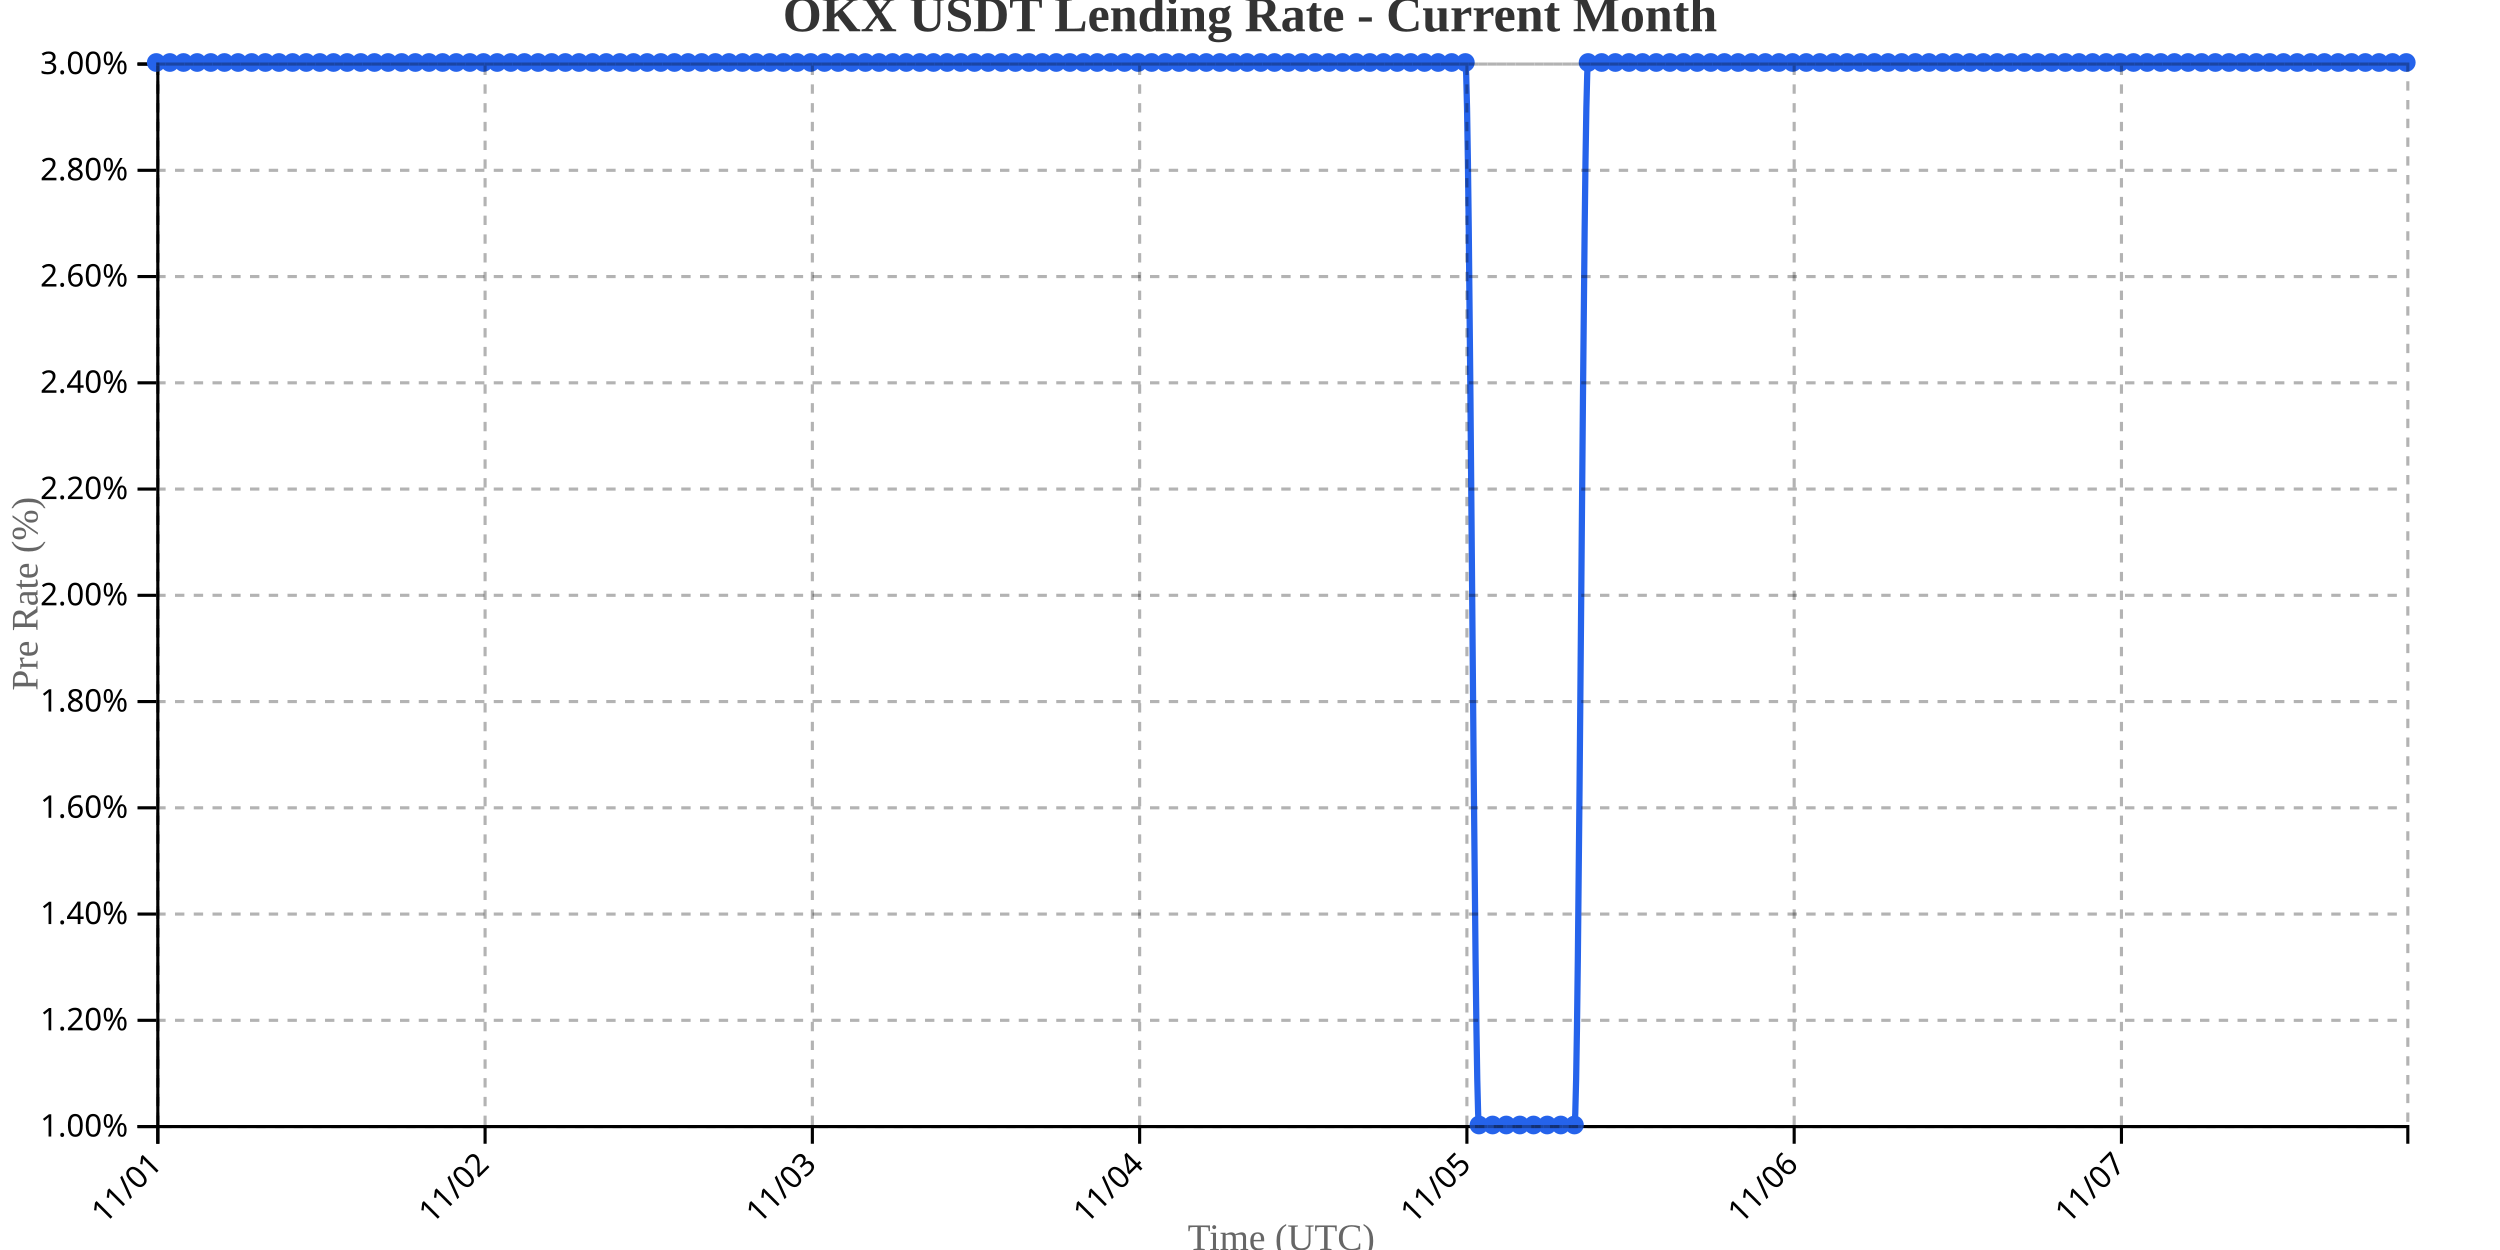
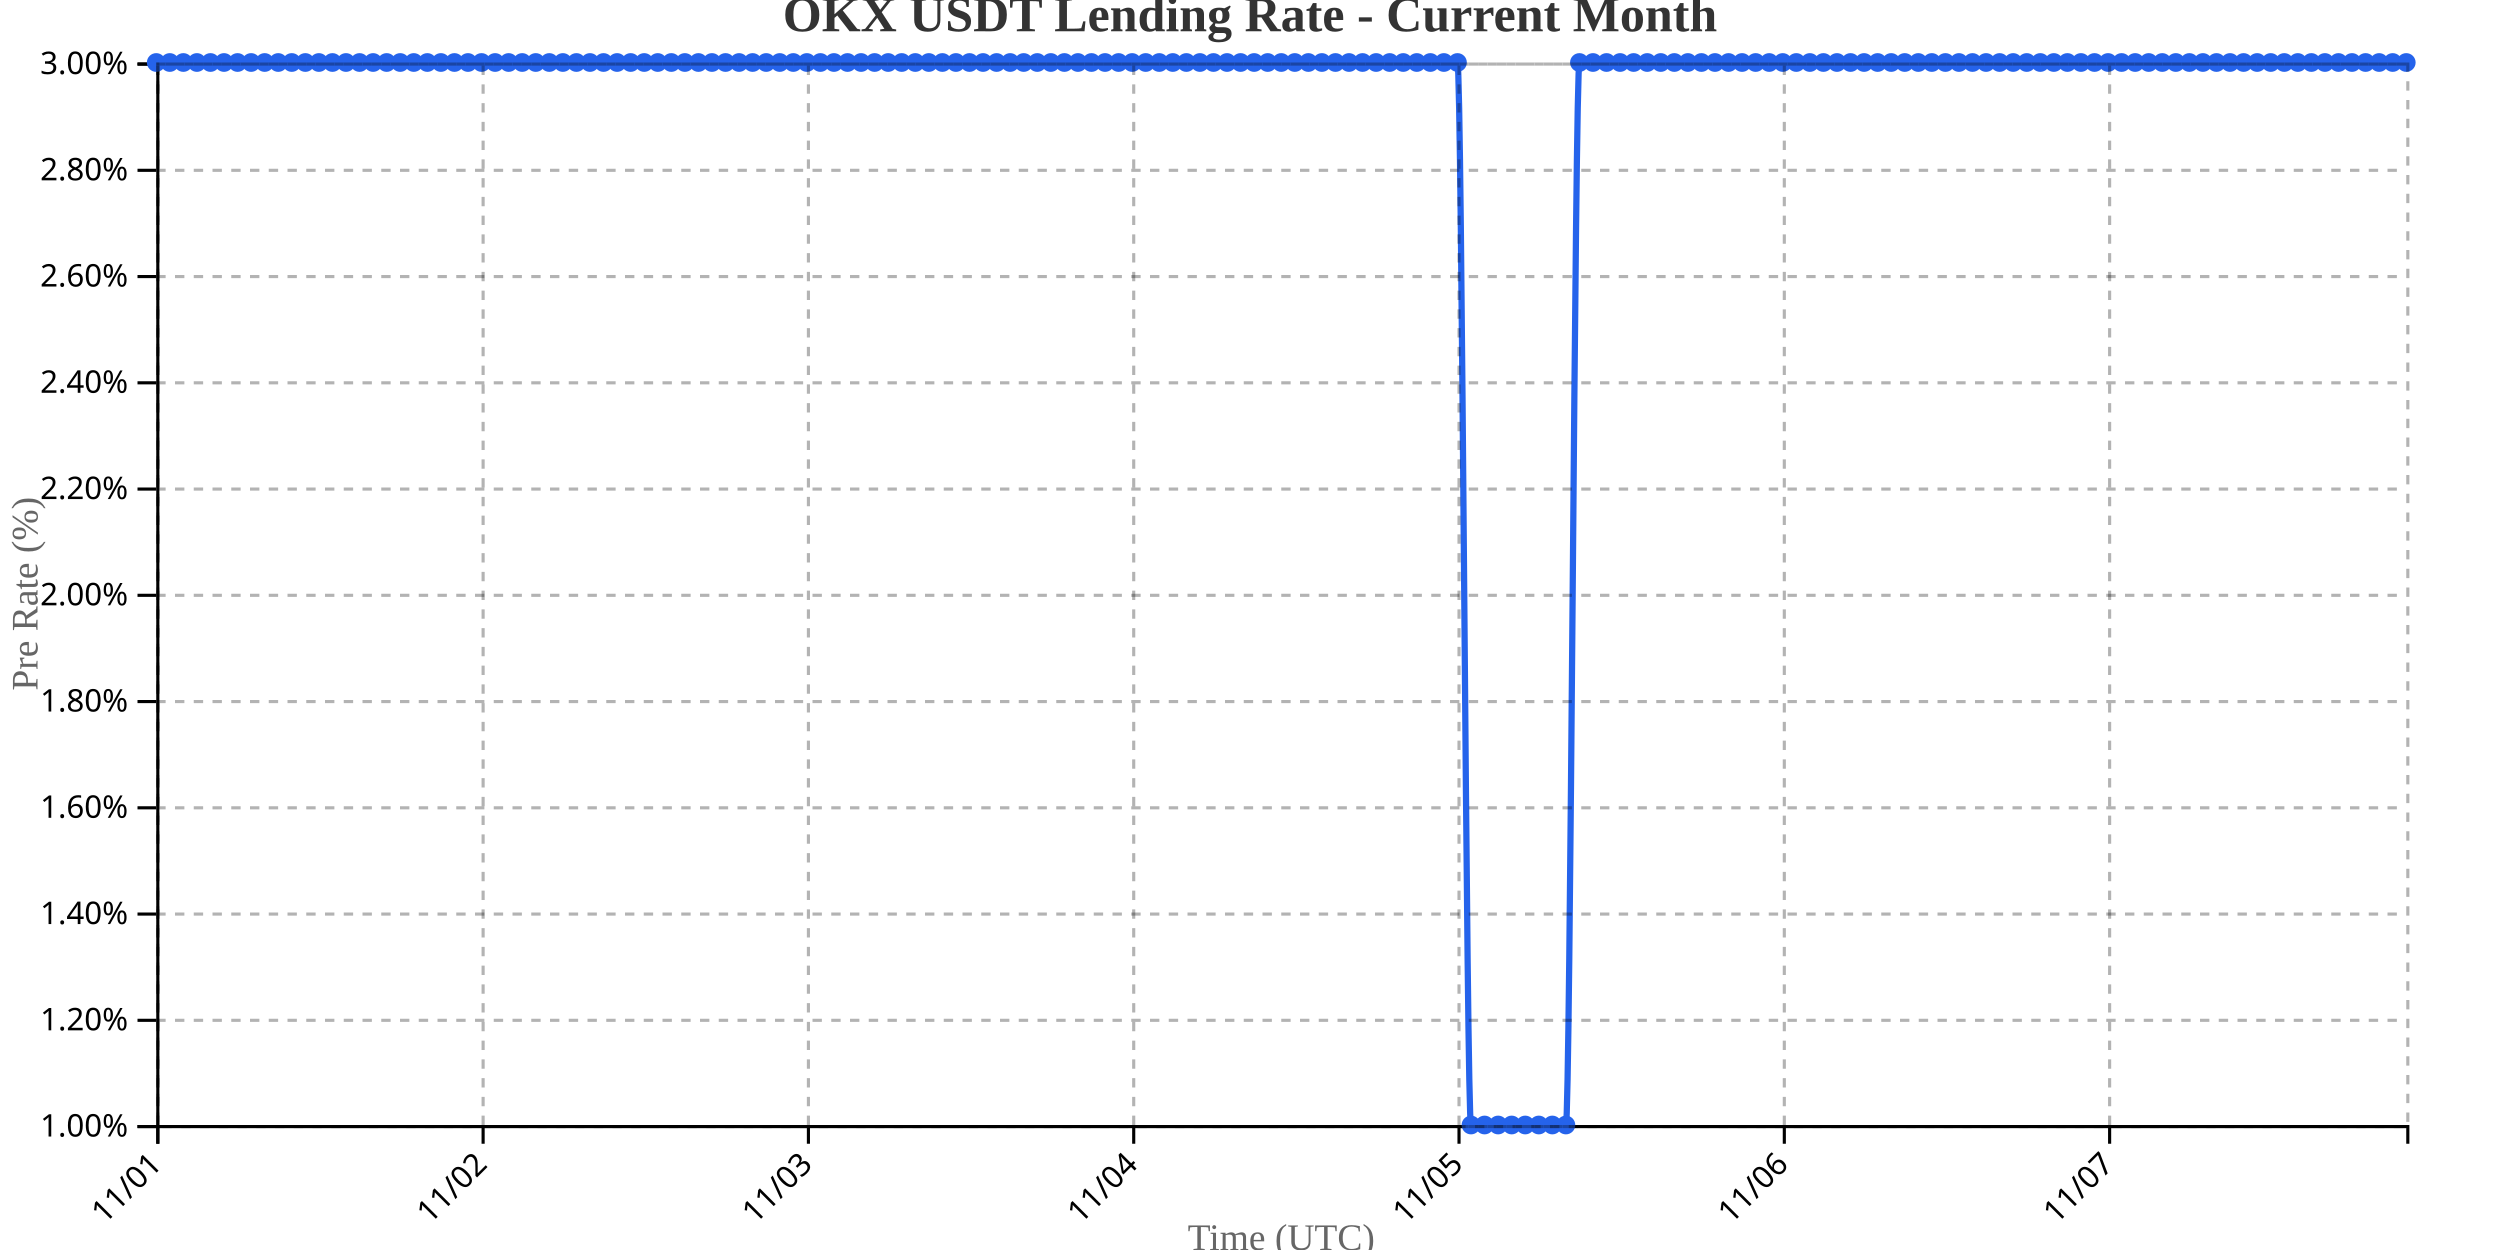
<svg xmlns="http://www.w3.org/2000/svg" width="800" height="400">
  <g transform="translate(50,20)">
    <g transform="translate(0,340)" fill="none" font-size="10" font-family="sans-serif" text-anchor="middle">
      <path class="domain" stroke="currentColor" d="M0.5,6V0.5H720.5V6" />
      <g class="tick" opacity="1" transform="translate(0.5,0)">
        <line stroke="currentColor" y2="6" />
        <text fill="currentColor" y="9" dy=".15em" style="text-anchor: end;" dx="-.8em" transform="rotate(-45)">11/01</text>
      </g>
-       <g class="tick" opacity="1" transform="translate(105.2273,0)">
+       <g class="tick" opacity="1" transform="translate(104.5964,0)">
        <line stroke="currentColor" y2="6" />
        <text fill="currentColor" y="9" dy=".15em" style="text-anchor: end;" dx="-.8em" transform="rotate(-45)">11/02</text>
      </g>
-       <g class="tick" opacity="1" transform="translate(209.9545,0)">
+       <g class="tick" opacity="1" transform="translate(208.6928,0)">
        <line stroke="currentColor" y2="6" />
        <text fill="currentColor" y="9" dy=".15em" style="text-anchor: end;" dx="-.8em" transform="rotate(-45)">11/03</text>
      </g>
-       <g class="tick" opacity="1" transform="translate(314.6818,0)">
+       <g class="tick" opacity="1" transform="translate(312.7892,0)">
        <line stroke="currentColor" y2="6" />
        <text fill="currentColor" y="9" dy=".15em" style="text-anchor: end;" dx="-.8em" transform="rotate(-45)">11/04</text>
      </g>
-       <g class="tick" opacity="1" transform="translate(419.4091,0)">
+       <g class="tick" opacity="1" transform="translate(416.8855,0)">
        <line stroke="currentColor" y2="6" />
        <text fill="currentColor" y="9" dy=".15em" style="text-anchor: end;" dx="-.8em" transform="rotate(-45)">11/05</text>
      </g>
-       <g class="tick" opacity="1" transform="translate(524.1364,0)">
+       <g class="tick" opacity="1" transform="translate(520.9819,0)">
        <line stroke="currentColor" y2="6" />
        <text fill="currentColor" y="9" dy=".15em" style="text-anchor: end;" dx="-.8em" transform="rotate(-45)">11/06</text>
      </g>
-       <g class="tick" opacity="1" transform="translate(628.8636,0)">
+       <g class="tick" opacity="1" transform="translate(625.0783,0)">
        <line stroke="currentColor" y2="6" />
        <text fill="currentColor" y="9" dy=".15em" style="text-anchor: end;" dx="-.8em" transform="rotate(-45)">11/07</text>
      </g>
    </g>
    <g fill="none" font-size="10" font-family="sans-serif" text-anchor="end">
      <path class="domain" stroke="currentColor" d="M-6,340.5H0.5V0.5H-6" />
      <g class="tick" opacity="1" transform="translate(0,340.5)">
        <line stroke="currentColor" x2="-6" />
        <text fill="currentColor" x="-9" dy="0.32em">1.00%</text>
      </g>
      <g class="tick" opacity="1" transform="translate(0,306.5)">
        <line stroke="currentColor" x2="-6" />
        <text fill="currentColor" x="-9" dy="0.32em">1.20%</text>
      </g>
      <g class="tick" opacity="1" transform="translate(0,272.5)">
        <line stroke="currentColor" x2="-6" />
        <text fill="currentColor" x="-9" dy="0.32em">1.40%</text>
      </g>
      <g class="tick" opacity="1" transform="translate(0,238.5)">
        <line stroke="currentColor" x2="-6" />
        <text fill="currentColor" x="-9" dy="0.32em">1.60%</text>
      </g>
      <g class="tick" opacity="1" transform="translate(0,204.5)">
        <line stroke="currentColor" x2="-6" />
        <text fill="currentColor" x="-9" dy="0.32em">1.80%</text>
      </g>
      <g class="tick" opacity="1" transform="translate(0,170.5)">
        <line stroke="currentColor" x2="-6" />
        <text fill="currentColor" x="-9" dy="0.32em">2.00%</text>
      </g>
      <g class="tick" opacity="1" transform="translate(0,136.5)">
        <line stroke="currentColor" x2="-6" />
        <text fill="currentColor" x="-9" dy="0.32em">2.20%</text>
      </g>
      <g class="tick" opacity="1" transform="translate(0,102.5)">
        <line stroke="currentColor" x2="-6" />
        <text fill="currentColor" x="-9" dy="0.32em">2.40%</text>
      </g>
      <g class="tick" opacity="1" transform="translate(0,68.5)">
        <line stroke="currentColor" x2="-6" />
        <text fill="currentColor" x="-9" dy="0.32em">2.60%</text>
      </g>
      <g class="tick" opacity="1" transform="translate(0,34.5)">
        <line stroke="currentColor" x2="-6" />
        <text fill="currentColor" x="-9" dy="0.32em">2.80%</text>
      </g>
      <g class="tick" opacity="1" transform="translate(0,0.5)">
        <line stroke="currentColor" x2="-6" />
        <text fill="currentColor" x="-9" dy="0.32em">3.00%</text>
      </g>
    </g>
    <text transform="rotate(-90)" y="-50" x="-170" dy="1em" style="text-anchor: middle; font-size: 12px; fill: #666;">Pre Rate (%)</text>
    <text transform="translate(360, 380)" style="text-anchor: middle; font-size: 12px; fill: #666;">Time (UTC)</text>
-     <path fill="none" stroke="#2563eb" stroke-width="2" d="M0,0C1.455,0,2.909,0,4.364,0C5.818,0,7.273,0,8.727,0C10.182,0,11.636,0,13.091,0C14.545,0,16,0,17.455,0C18.909,0,20.364,0,21.818,0C23.273,0,24.727,0,26.182,0C27.636,0,29.091,0,30.545,0C32,0,33.455,0,34.909,0C36.364,0,37.818,0,39.273,0C40.727,0,42.182,0,43.636,0C45.091,0,46.545,0,48,0C49.455,0,50.909,0,52.364,0C53.818,0,55.273,0,56.727,0C58.182,0,59.636,0,61.091,0C62.545,0,64,0,65.455,0C66.909,0,68.364,0,69.818,0C71.273,0,72.727,0,74.182,0C75.636,0,77.091,0,78.545,0C80,0,81.455,0,82.909,0C84.364,0,85.818,0,87.273,0C88.727,0,90.182,0,91.636,0C93.091,0,94.545,0,96,0C97.455,0,98.909,0,100.364,0C101.818,0,103.273,0,104.727,0C106.182,0,107.636,0,109.091,0C110.545,0,112,0,113.455,0C114.909,0,116.364,0,117.818,0C119.273,0,120.727,0,122.182,0C123.636,0,125.091,0,126.545,0C128,0,129.455,0,130.909,0C132.364,0,133.818,0,135.273,0C136.727,0,138.182,0,139.636,0C141.091,0,142.545,0,144,0C145.455,0,146.909,0,148.364,0C149.818,0,151.273,0,152.727,0C154.182,0,155.636,0,157.091,0C158.545,0,160,0,161.455,0C162.909,0,164.364,0,165.818,0C167.273,0,168.727,0,170.182,0C171.636,0,173.091,0,174.545,0C176,0,177.455,0,178.909,0C180.364,0,181.818,0,183.273,0C184.727,0,186.182,0,187.636,0C189.091,0,190.545,0,192,0C193.455,0,194.909,0,196.364,0C197.818,0,199.273,0,200.727,0C202.182,0,203.636,0,205.091,0C206.545,0,208,0,209.455,0C210.909,0,212.364,0,213.818,0C215.273,0,216.727,0,218.182,0C219.636,0,221.091,0,222.545,0C224,0,225.455,0,226.909,0C228.364,0,229.818,0,231.273,0C232.727,0,234.182,0,235.636,0C237.091,0,238.545,0,240,0C241.455,0,242.909,0,244.364,0C245.818,0,247.273,0,248.727,0C250.182,0,251.636,0,253.091,0C254.545,0,256,0,257.455,0C258.909,0,260.364,0,261.818,0C263.273,0,264.727,0,266.182,0C267.636,0,269.091,0,270.545,0C272,0,273.455,0,274.909,0C276.364,0,277.818,0,279.273,0C280.727,0,282.182,0,283.636,0C285.091,0,286.545,0,288,0C289.455,0,290.909,0,292.364,0C293.818,0,295.273,0,296.727,0C298.182,0,299.636,0,301.091,0C302.545,0,304,0,305.455,0C306.909,0,308.364,0,309.818,0C311.273,0,312.727,0,314.182,0C315.636,0,317.091,0,318.545,0C320,0,321.455,0,322.909,0C324.364,0,325.818,0,327.273,0C328.727,0,330.182,0,331.636,0C333.091,0,334.545,0,336,0C337.455,0,338.909,0,340.364,0C341.818,0,343.273,0,344.727,0C346.182,0,347.636,0,349.091,0C350.545,0,352,0,353.455,0C354.909,0,356.364,0,357.818,0C359.273,0,360.727,0,362.182,0C363.636,0,365.091,0,366.545,0C368,0,369.455,0,370.909,0C372.364,0,373.818,0,375.273,0C376.727,0,378.182,0,379.636,0C381.091,0,382.545,0,384,0C385.455,0,386.909,0,388.364,0C389.818,0,391.273,0,392.727,0C394.182,0,395.636,0,397.091,0C398.545,0,400,0,401.455,0C402.909,0,404.364,0,405.818,0C407.273,0,408.727,0,410.182,0C411.636,0,413.091,0,414.545,0C416,0,417.455,0,418.909,0C420.364,0,421.818,340,423.273,340C424.727,340,426.182,340,427.636,340C429.091,340,430.545,340,432,340C433.455,340,434.909,340,436.364,340C437.818,340,439.273,340,440.727,340C442.182,340,443.636,340,445.091,340C446.545,340,448,340,449.455,340C450.909,340,452.364,340,453.818,340C455.273,340,456.727,0,458.182,0C459.636,0,461.091,0,462.545,0C464,0,465.455,0,466.909,0C468.364,0,469.818,0,471.273,0C472.727,0,474.182,0,475.636,0C477.091,0,478.545,0,480,0C481.455,0,482.909,0,484.364,0C485.818,0,487.273,0,488.727,0C490.182,0,491.636,0,493.091,0C494.545,0,496,0,497.455,0C498.909,0,500.364,0,501.818,0C503.273,0,504.727,0,506.182,0C507.636,0,509.091,0,510.545,0C512,0,513.455,0,514.909,0C516.364,0,517.818,0,519.273,0C520.727,0,522.182,0,523.636,0C525.091,0,526.545,0,528,0C529.455,0,530.909,0,532.364,0C533.818,0,535.273,0,536.727,0C538.182,0,539.636,0,541.091,0C542.545,0,544,0,545.455,0C546.909,0,548.364,0,549.818,0C551.273,0,552.727,0,554.182,0C555.636,0,557.091,0,558.545,0C560,0,561.455,0,562.909,0C564.364,0,565.818,0,567.273,0C568.727,0,570.182,0,571.636,0C573.091,0,574.545,0,576,0C577.455,0,578.909,0,580.364,0C581.818,0,583.273,0,584.727,0C586.182,0,587.636,0,589.091,0C590.545,0,592,0,593.455,0C594.909,0,596.364,0,597.818,0C599.273,0,600.727,0,602.182,0C603.636,0,605.091,0,606.545,0C608,0,609.455,0,610.909,0C612.364,0,613.818,0,615.273,0C616.727,0,618.182,0,619.636,0C621.091,0,622.545,0,624,0C625.455,0,626.909,0,628.364,0C629.818,0,631.273,0,632.727,0C634.182,0,635.636,0,637.091,0C638.545,0,640,0,641.455,0C642.909,0,644.364,0,645.818,0C647.273,0,648.727,0,650.182,0C651.636,0,653.091,0,654.545,0C656,0,657.455,0,658.909,0C660.364,0,661.818,0,663.273,0C664.727,0,666.182,0,667.636,0C669.091,0,670.545,0,672,0C673.455,0,674.909,0,676.364,0C677.818,0,679.273,0,680.727,0C682.182,0,683.636,0,685.091,0C686.545,0,688,0,689.455,0C690.909,0,692.364,0,693.818,0C695.273,0,696.727,0,698.182,0C699.636,0,701.091,0,702.545,0C704,0,705.455,0,706.909,0C708.364,0,709.818,0,711.273,0C712.727,0,714.182,0,715.636,0C717.091,0,718.545,0,720,0" />
+     <path fill="none" stroke="#2563eb" stroke-width="2" d="M0,0C1.446,0,2.892,0,4.337,0C5.783,0,7.229,0,8.675,0C10.12,0,11.566,0,13.012,0C14.458,0,15.904,0,17.349,0C18.795,0,20.241,0,21.687,0C23.133,0,24.578,0,26.024,0C27.47,0,28.916,0,30.361,0C31.807,0,33.253,0,34.699,0C36.145,0,37.59,0,39.036,0C40.482,0,41.928,0,43.373,0C44.819,0,46.265,0,47.711,0C49.157,0,50.602,0,52.048,0C53.494,0,54.94,0,56.386,0C57.831,0,59.277,0,60.723,0C62.169,0,63.614,0,65.06,0C66.506,0,67.952,0,69.398,0C70.843,0,72.289,0,73.735,0C75.181,0,76.627,0,78.072,0C79.518,0,80.964,0,82.41,0C83.855,0,85.301,0,86.747,0C88.193,0,89.639,0,91.084,0C92.53,0,93.976,0,95.422,0C96.867,0,98.313,0,99.759,0C101.205,0,102.651,0,104.096,0C105.542,0,106.988,0,108.434,0C109.88,0,111.325,0,112.771,0C114.217,0,115.663,0,117.108,0C118.554,0,120,0,121.446,0C122.892,0,124.337,0,125.783,0C127.229,0,128.675,0,130.12,0C131.566,0,133.012,0,134.458,0C135.904,0,137.349,0,138.795,0C140.241,0,141.687,0,143.133,0C144.578,0,146.024,0,147.47,0C148.916,0,150.361,0,151.807,0C153.253,0,154.699,0,156.145,0C157.59,0,159.036,0,160.482,0C161.928,0,163.373,0,164.819,0C166.265,0,167.711,0,169.157,0C170.602,0,172.048,0,173.494,0C174.94,0,176.386,0,177.831,0C179.277,0,180.723,0,182.169,0C183.614,0,185.06,0,186.506,0C187.952,0,189.398,0,190.843,0C192.289,0,193.735,0,195.181,0C196.627,0,198.072,0,199.518,0C200.964,0,202.41,0,203.855,0C205.301,0,206.747,0,208.193,0C209.639,0,211.084,0,212.53,0C213.976,0,215.422,0,216.867,0C218.313,0,219.759,0,221.205,0C222.651,0,224.096,0,225.542,0C226.988,0,228.434,0,229.88,0C231.325,0,232.771,0,234.217,0C235.663,0,237.108,0,238.554,0C240,0,241.446,0,242.892,0C244.337,0,245.783,0,247.229,0C248.675,0,250.12,0,251.566,0C253.012,0,254.458,0,255.904,0C257.349,0,258.795,0,260.241,0C261.687,0,263.133,0,264.578,0C266.024,0,267.47,0,268.916,0C270.361,0,271.807,0,273.253,0C274.699,0,276.145,0,277.59,0C279.036,0,280.482,0,281.928,0C283.373,0,284.819,0,286.265,0C287.711,0,289.157,0,290.602,0C292.048,0,293.494,0,294.94,0C296.386,0,297.831,0,299.277,0C300.723,0,302.169,0,303.614,0C305.06,0,306.506,0,307.952,0C309.398,0,310.843,0,312.289,0C313.735,0,315.181,0,316.627,0C318.072,0,319.518,0,320.964,0C322.41,0,323.855,0,325.301,0C326.747,0,328.193,0,329.639,0C331.084,0,332.53,0,333.976,0C335.422,0,336.867,0,338.313,0C339.759,0,341.205,0,342.651,0C344.096,0,345.542,0,346.988,0C348.434,0,349.88,0,351.325,0C352.771,0,354.217,0,355.663,0C357.108,0,358.554,0,360,0C361.446,0,362.892,0,364.337,0C365.783,0,367.229,0,368.675,0C370.12,0,371.566,0,373.012,0C374.458,0,375.904,0,377.349,0C378.795,0,380.241,0,381.687,0C383.133,0,384.578,0,386.024,0C387.47,0,388.916,0,390.361,0C391.807,0,393.253,0,394.699,0C396.145,0,397.59,0,399.036,0C400.482,0,401.928,0,403.373,0C404.819,0,406.265,0,407.711,0C409.157,0,410.602,0,412.048,0C413.494,0,414.94,0,416.386,0C417.831,0,419.277,340,420.723,340C422.169,340,423.614,340,425.06,340C426.506,340,427.952,340,429.398,340C430.843,340,432.289,340,433.735,340C435.181,340,436.627,340,438.072,340C439.518,340,440.964,340,442.41,340C443.855,340,445.301,340,446.747,340C448.193,340,449.639,340,451.084,340C452.53,340,453.976,0,455.422,0C456.867,0,458.313,0,459.759,0C461.205,0,462.651,0,464.096,0C465.542,0,466.988,0,468.434,0C469.88,0,471.325,0,472.771,0C474.217,0,475.663,0,477.108,0C478.554,0,480,0,481.446,0C482.892,0,484.337,0,485.783,0C487.229,0,488.675,0,490.12,0C491.566,0,493.012,0,494.458,0C495.904,0,497.349,0,498.795,0C500.241,0,501.687,0,503.133,0C504.578,0,506.024,0,507.47,0C508.916,0,510.361,0,511.807,0C513.253,0,514.699,0,516.145,0C517.59,0,519.036,0,520.482,0C521.928,0,523.373,0,524.819,0C526.265,0,527.711,0,529.157,0C530.602,0,532.048,0,533.494,0C534.94,0,536.386,0,537.831,0C539.277,0,540.723,0,542.169,0C543.614,0,545.06,0,546.506,0C547.952,0,549.398,0,550.843,0C552.289,0,553.735,0,555.181,0C556.627,0,558.072,0,559.518,0C560.964,0,562.41,0,563.855,0C565.301,0,566.747,0,568.193,0C569.639,0,571.084,0,572.53,0C573.976,0,575.422,0,576.867,0C578.313,0,579.759,0,581.205,0C582.651,0,584.096,0,585.542,0C586.988,0,588.434,0,589.88,0C591.325,0,592.771,0,594.217,0C595.663,0,597.108,0,598.554,0C600,0,601.446,0,602.892,0C604.337,0,605.783,0,607.229,0C608.675,0,610.12,0,611.566,0C613.012,0,614.458,0,615.904,0C617.349,0,618.795,0,620.241,0C621.687,0,623.133,0,624.578,0C626.024,0,627.47,0,628.916,0C630.361,0,631.807,0,633.253,0C634.699,0,636.145,0,637.59,0C639.036,0,640.482,0,641.928,0C643.373,0,644.819,0,646.265,0C647.711,0,649.157,0,650.602,0C652.048,0,653.494,0,654.94,0C656.386,0,657.831,0,659.277,0C660.723,0,662.169,0,663.614,0C665.06,0,666.506,0,667.952,0C669.398,0,670.843,0,672.289,0C673.735,0,675.181,0,676.627,0C678.072,0,679.518,0,680.964,0C682.41,0,683.855,0,685.301,0C686.747,0,688.193,0,689.639,0C691.084,0,692.53,0,693.976,0C695.422,0,696.867,0,698.313,0C699.759,0,701.205,0,702.651,0C704.096,0,705.542,0,706.988,0C708.434,0,709.88,0,711.325,0C712.771,0,714.217,0,715.663,0C717.108,0,718.554,0,720,0" />
    <circle class="dot" cx="0" cy="0" r="3" fill="#2563eb" />
-     <circle class="dot" cx="4.364" cy="0" r="3" fill="#2563eb" />
-     <circle class="dot" cx="8.727" cy="0" r="3" fill="#2563eb" />
-     <circle class="dot" cx="13.091" cy="0" r="3" fill="#2563eb" />
-     <circle class="dot" cx="17.455" cy="0" r="3" fill="#2563eb" />
-     <circle class="dot" cx="21.818" cy="0" r="3" fill="#2563eb" />
-     <circle class="dot" cx="26.182" cy="0" r="3" fill="#2563eb" />
-     <circle class="dot" cx="30.545" cy="0" r="3" fill="#2563eb" />
-     <circle class="dot" cx="34.909" cy="0" r="3" fill="#2563eb" />
-     <circle class="dot" cx="39.273" cy="0" r="3" fill="#2563eb" />
-     <circle class="dot" cx="43.636" cy="0" r="3" fill="#2563eb" />
-     <circle class="dot" cx="48" cy="0" r="3" fill="#2563eb" />
-     <circle class="dot" cx="52.364" cy="0" r="3" fill="#2563eb" />
-     <circle class="dot" cx="56.727" cy="0" r="3" fill="#2563eb" />
-     <circle class="dot" cx="61.091" cy="0" r="3" fill="#2563eb" />
-     <circle class="dot" cx="65.455" cy="0" r="3" fill="#2563eb" />
-     <circle class="dot" cx="69.818" cy="0" r="3" fill="#2563eb" />
-     <circle class="dot" cx="74.182" cy="0" r="3" fill="#2563eb" />
-     <circle class="dot" cx="78.545" cy="0" r="3" fill="#2563eb" />
-     <circle class="dot" cx="82.909" cy="0" r="3" fill="#2563eb" />
-     <circle class="dot" cx="87.273" cy="0" r="3" fill="#2563eb" />
-     <circle class="dot" cx="91.636" cy="0" r="3" fill="#2563eb" />
-     <circle class="dot" cx="96" cy="0" r="3" fill="#2563eb" />
-     <circle class="dot" cx="100.364" cy="0" r="3" fill="#2563eb" />
-     <circle class="dot" cx="104.727" cy="0" r="3" fill="#2563eb" />
-     <circle class="dot" cx="109.091" cy="0" r="3" fill="#2563eb" />
-     <circle class="dot" cx="113.455" cy="0" r="3" fill="#2563eb" />
-     <circle class="dot" cx="117.818" cy="0" r="3" fill="#2563eb" />
-     <circle class="dot" cx="122.182" cy="0" r="3" fill="#2563eb" />
-     <circle class="dot" cx="126.545" cy="0" r="3" fill="#2563eb" />
-     <circle class="dot" cx="130.909" cy="0" r="3" fill="#2563eb" />
-     <circle class="dot" cx="135.273" cy="0" r="3" fill="#2563eb" />
-     <circle class="dot" cx="139.636" cy="0" r="3" fill="#2563eb" />
-     <circle class="dot" cx="144" cy="0" r="3" fill="#2563eb" />
-     <circle class="dot" cx="148.364" cy="0" r="3" fill="#2563eb" />
-     <circle class="dot" cx="152.727" cy="0" r="3" fill="#2563eb" />
-     <circle class="dot" cx="157.091" cy="0" r="3" fill="#2563eb" />
-     <circle class="dot" cx="161.455" cy="0" r="3" fill="#2563eb" />
-     <circle class="dot" cx="165.818" cy="0" r="3" fill="#2563eb" />
-     <circle class="dot" cx="170.182" cy="0" r="3" fill="#2563eb" />
-     <circle class="dot" cx="174.545" cy="0" r="3" fill="#2563eb" />
-     <circle class="dot" cx="178.909" cy="0" r="3" fill="#2563eb" />
-     <circle class="dot" cx="183.273" cy="0" r="3" fill="#2563eb" />
-     <circle class="dot" cx="187.636" cy="0" r="3" fill="#2563eb" />
-     <circle class="dot" cx="192" cy="0" r="3" fill="#2563eb" />
-     <circle class="dot" cx="196.364" cy="0" r="3" fill="#2563eb" />
-     <circle class="dot" cx="200.727" cy="0" r="3" fill="#2563eb" />
-     <circle class="dot" cx="205.091" cy="0" r="3" fill="#2563eb" />
-     <circle class="dot" cx="209.455" cy="0" r="3" fill="#2563eb" />
-     <circle class="dot" cx="213.818" cy="0" r="3" fill="#2563eb" />
-     <circle class="dot" cx="218.182" cy="0" r="3" fill="#2563eb" />
-     <circle class="dot" cx="222.545" cy="0" r="3" fill="#2563eb" />
-     <circle class="dot" cx="226.909" cy="0" r="3" fill="#2563eb" />
-     <circle class="dot" cx="231.273" cy="0" r="3" fill="#2563eb" />
-     <circle class="dot" cx="235.636" cy="0" r="3" fill="#2563eb" />
-     <circle class="dot" cx="240" cy="0" r="3" fill="#2563eb" />
-     <circle class="dot" cx="244.364" cy="0" r="3" fill="#2563eb" />
-     <circle class="dot" cx="248.727" cy="0" r="3" fill="#2563eb" />
-     <circle class="dot" cx="253.091" cy="0" r="3" fill="#2563eb" />
-     <circle class="dot" cx="257.455" cy="0" r="3" fill="#2563eb" />
-     <circle class="dot" cx="261.818" cy="0" r="3" fill="#2563eb" />
-     <circle class="dot" cx="266.182" cy="0" r="3" fill="#2563eb" />
-     <circle class="dot" cx="270.545" cy="0" r="3" fill="#2563eb" />
-     <circle class="dot" cx="274.909" cy="0" r="3" fill="#2563eb" />
-     <circle class="dot" cx="279.273" cy="0" r="3" fill="#2563eb" />
-     <circle class="dot" cx="283.636" cy="0" r="3" fill="#2563eb" />
-     <circle class="dot" cx="288" cy="0" r="3" fill="#2563eb" />
-     <circle class="dot" cx="292.364" cy="0" r="3" fill="#2563eb" />
-     <circle class="dot" cx="296.727" cy="0" r="3" fill="#2563eb" />
-     <circle class="dot" cx="301.091" cy="0" r="3" fill="#2563eb" />
-     <circle class="dot" cx="305.455" cy="0" r="3" fill="#2563eb" />
-     <circle class="dot" cx="309.818" cy="0" r="3" fill="#2563eb" />
-     <circle class="dot" cx="314.182" cy="0" r="3" fill="#2563eb" />
-     <circle class="dot" cx="318.545" cy="0" r="3" fill="#2563eb" />
-     <circle class="dot" cx="322.909" cy="0" r="3" fill="#2563eb" />
-     <circle class="dot" cx="327.273" cy="0" r="3" fill="#2563eb" />
-     <circle class="dot" cx="331.636" cy="0" r="3" fill="#2563eb" />
-     <circle class="dot" cx="336" cy="0" r="3" fill="#2563eb" />
-     <circle class="dot" cx="340.364" cy="0" r="3" fill="#2563eb" />
-     <circle class="dot" cx="344.727" cy="0" r="3" fill="#2563eb" />
-     <circle class="dot" cx="349.091" cy="0" r="3" fill="#2563eb" />
-     <circle class="dot" cx="353.455" cy="0" r="3" fill="#2563eb" />
-     <circle class="dot" cx="357.818" cy="0" r="3" fill="#2563eb" />
-     <circle class="dot" cx="362.182" cy="0" r="3" fill="#2563eb" />
-     <circle class="dot" cx="366.545" cy="0" r="3" fill="#2563eb" />
-     <circle class="dot" cx="370.909" cy="0" r="3" fill="#2563eb" />
-     <circle class="dot" cx="375.273" cy="0" r="3" fill="#2563eb" />
-     <circle class="dot" cx="379.636" cy="0" r="3" fill="#2563eb" />
-     <circle class="dot" cx="384" cy="0" r="3" fill="#2563eb" />
-     <circle class="dot" cx="388.364" cy="0" r="3" fill="#2563eb" />
-     <circle class="dot" cx="392.727" cy="0" r="3" fill="#2563eb" />
-     <circle class="dot" cx="397.091" cy="0" r="3" fill="#2563eb" />
-     <circle class="dot" cx="401.455" cy="0" r="3" fill="#2563eb" />
-     <circle class="dot" cx="405.818" cy="0" r="3" fill="#2563eb" />
-     <circle class="dot" cx="410.182" cy="0" r="3" fill="#2563eb" />
-     <circle class="dot" cx="414.545" cy="0" r="3" fill="#2563eb" />
-     <circle class="dot" cx="418.909" cy="0" r="3" fill="#2563eb" />
-     <circle class="dot" cx="423.273" cy="340" r="3" fill="#2563eb" />
-     <circle class="dot" cx="427.636" cy="340" r="3" fill="#2563eb" />
-     <circle class="dot" cx="432" cy="340" r="3" fill="#2563eb" />
-     <circle class="dot" cx="436.364" cy="340" r="3" fill="#2563eb" />
-     <circle class="dot" cx="440.727" cy="340" r="3" fill="#2563eb" />
-     <circle class="dot" cx="445.091" cy="340" r="3" fill="#2563eb" />
-     <circle class="dot" cx="449.455" cy="340" r="3" fill="#2563eb" />
-     <circle class="dot" cx="453.818" cy="340" r="3" fill="#2563eb" />
-     <circle class="dot" cx="458.182" cy="0" r="3" fill="#2563eb" />
-     <circle class="dot" cx="462.545" cy="0" r="3" fill="#2563eb" />
-     <circle class="dot" cx="466.909" cy="0" r="3" fill="#2563eb" />
-     <circle class="dot" cx="471.273" cy="0" r="3" fill="#2563eb" />
-     <circle class="dot" cx="475.636" cy="0" r="3" fill="#2563eb" />
-     <circle class="dot" cx="480" cy="0" r="3" fill="#2563eb" />
-     <circle class="dot" cx="484.364" cy="0" r="3" fill="#2563eb" />
-     <circle class="dot" cx="488.727" cy="0" r="3" fill="#2563eb" />
-     <circle class="dot" cx="493.091" cy="0" r="3" fill="#2563eb" />
-     <circle class="dot" cx="497.455" cy="0" r="3" fill="#2563eb" />
-     <circle class="dot" cx="501.818" cy="0" r="3" fill="#2563eb" />
-     <circle class="dot" cx="506.182" cy="0" r="3" fill="#2563eb" />
-     <circle class="dot" cx="510.545" cy="0" r="3" fill="#2563eb" />
-     <circle class="dot" cx="514.909" cy="0" r="3" fill="#2563eb" />
-     <circle class="dot" cx="519.273" cy="0" r="3" fill="#2563eb" />
-     <circle class="dot" cx="523.636" cy="0" r="3" fill="#2563eb" />
-     <circle class="dot" cx="528" cy="0" r="3" fill="#2563eb" />
-     <circle class="dot" cx="532.364" cy="0" r="3" fill="#2563eb" />
-     <circle class="dot" cx="536.727" cy="0" r="3" fill="#2563eb" />
-     <circle class="dot" cx="541.091" cy="0" r="3" fill="#2563eb" />
-     <circle class="dot" cx="545.455" cy="0" r="3" fill="#2563eb" />
-     <circle class="dot" cx="549.818" cy="0" r="3" fill="#2563eb" />
-     <circle class="dot" cx="554.182" cy="0" r="3" fill="#2563eb" />
-     <circle class="dot" cx="558.545" cy="0" r="3" fill="#2563eb" />
-     <circle class="dot" cx="562.909" cy="0" r="3" fill="#2563eb" />
-     <circle class="dot" cx="567.273" cy="0" r="3" fill="#2563eb" />
-     <circle class="dot" cx="571.636" cy="0" r="3" fill="#2563eb" />
-     <circle class="dot" cx="576" cy="0" r="3" fill="#2563eb" />
-     <circle class="dot" cx="580.364" cy="0" r="3" fill="#2563eb" />
-     <circle class="dot" cx="584.727" cy="0" r="3" fill="#2563eb" />
-     <circle class="dot" cx="589.091" cy="0" r="3" fill="#2563eb" />
-     <circle class="dot" cx="593.455" cy="0" r="3" fill="#2563eb" />
-     <circle class="dot" cx="597.818" cy="0" r="3" fill="#2563eb" />
-     <circle class="dot" cx="602.182" cy="0" r="3" fill="#2563eb" />
-     <circle class="dot" cx="606.545" cy="0" r="3" fill="#2563eb" />
-     <circle class="dot" cx="610.909" cy="0" r="3" fill="#2563eb" />
-     <circle class="dot" cx="615.273" cy="0" r="3" fill="#2563eb" />
-     <circle class="dot" cx="619.636" cy="0" r="3" fill="#2563eb" />
-     <circle class="dot" cx="624" cy="0" r="3" fill="#2563eb" />
-     <circle class="dot" cx="628.364" cy="0" r="3" fill="#2563eb" />
-     <circle class="dot" cx="632.727" cy="0" r="3" fill="#2563eb" />
-     <circle class="dot" cx="637.091" cy="0" r="3" fill="#2563eb" />
-     <circle class="dot" cx="641.455" cy="0" r="3" fill="#2563eb" />
-     <circle class="dot" cx="645.818" cy="0" r="3" fill="#2563eb" />
-     <circle class="dot" cx="650.182" cy="0" r="3" fill="#2563eb" />
-     <circle class="dot" cx="654.545" cy="0" r="3" fill="#2563eb" />
-     <circle class="dot" cx="658.909" cy="0" r="3" fill="#2563eb" />
-     <circle class="dot" cx="663.273" cy="0" r="3" fill="#2563eb" />
-     <circle class="dot" cx="667.636" cy="0" r="3" fill="#2563eb" />
-     <circle class="dot" cx="672" cy="0" r="3" fill="#2563eb" />
-     <circle class="dot" cx="676.364" cy="0" r="3" fill="#2563eb" />
-     <circle class="dot" cx="680.727" cy="0" r="3" fill="#2563eb" />
-     <circle class="dot" cx="685.091" cy="0" r="3" fill="#2563eb" />
-     <circle class="dot" cx="689.455" cy="0" r="3" fill="#2563eb" />
-     <circle class="dot" cx="693.818" cy="0" r="3" fill="#2563eb" />
-     <circle class="dot" cx="698.182" cy="0" r="3" fill="#2563eb" />
-     <circle class="dot" cx="702.545" cy="0" r="3" fill="#2563eb" />
-     <circle class="dot" cx="706.909" cy="0" r="3" fill="#2563eb" />
-     <circle class="dot" cx="711.273" cy="0" r="3" fill="#2563eb" />
-     <circle class="dot" cx="715.636" cy="0" r="3" fill="#2563eb" />
+     <circle class="dot" cx="4.337" cy="0" r="3" fill="#2563eb" />
+     <circle class="dot" cx="8.675" cy="0" r="3" fill="#2563eb" />
+     <circle class="dot" cx="13.012" cy="0" r="3" fill="#2563eb" />
+     <circle class="dot" cx="17.349" cy="0" r="3" fill="#2563eb" />
+     <circle class="dot" cx="21.687" cy="0" r="3" fill="#2563eb" />
+     <circle class="dot" cx="26.024" cy="0" r="3" fill="#2563eb" />
+     <circle class="dot" cx="30.361" cy="0" r="3" fill="#2563eb" />
+     <circle class="dot" cx="34.699" cy="0" r="3" fill="#2563eb" />
+     <circle class="dot" cx="39.036" cy="0" r="3" fill="#2563eb" />
+     <circle class="dot" cx="43.373" cy="0" r="3" fill="#2563eb" />
+     <circle class="dot" cx="47.711" cy="0" r="3" fill="#2563eb" />
+     <circle class="dot" cx="52.048" cy="0" r="3" fill="#2563eb" />
+     <circle class="dot" cx="56.386" cy="0" r="3" fill="#2563eb" />
+     <circle class="dot" cx="60.723" cy="0" r="3" fill="#2563eb" />
+     <circle class="dot" cx="65.06" cy="0" r="3" fill="#2563eb" />
+     <circle class="dot" cx="69.398" cy="0" r="3" fill="#2563eb" />
+     <circle class="dot" cx="73.735" cy="0" r="3" fill="#2563eb" />
+     <circle class="dot" cx="78.072" cy="0" r="3" fill="#2563eb" />
+     <circle class="dot" cx="82.41" cy="0" r="3" fill="#2563eb" />
+     <circle class="dot" cx="86.747" cy="0" r="3" fill="#2563eb" />
+     <circle class="dot" cx="91.084" cy="0" r="3" fill="#2563eb" />
+     <circle class="dot" cx="95.422" cy="0" r="3" fill="#2563eb" />
+     <circle class="dot" cx="99.759" cy="0" r="3" fill="#2563eb" />
+     <circle class="dot" cx="104.096" cy="0" r="3" fill="#2563eb" />
+     <circle class="dot" cx="108.434" cy="0" r="3" fill="#2563eb" />
+     <circle class="dot" cx="112.771" cy="0" r="3" fill="#2563eb" />
+     <circle class="dot" cx="117.108" cy="0" r="3" fill="#2563eb" />
+     <circle class="dot" cx="121.446" cy="0" r="3" fill="#2563eb" />
+     <circle class="dot" cx="125.783" cy="0" r="3" fill="#2563eb" />
+     <circle class="dot" cx="130.12" cy="0" r="3" fill="#2563eb" />
+     <circle class="dot" cx="134.458" cy="0" r="3" fill="#2563eb" />
+     <circle class="dot" cx="138.795" cy="0" r="3" fill="#2563eb" />
+     <circle class="dot" cx="143.133" cy="0" r="3" fill="#2563eb" />
+     <circle class="dot" cx="147.47" cy="0" r="3" fill="#2563eb" />
+     <circle class="dot" cx="151.807" cy="0" r="3" fill="#2563eb" />
+     <circle class="dot" cx="156.145" cy="0" r="3" fill="#2563eb" />
+     <circle class="dot" cx="160.482" cy="0" r="3" fill="#2563eb" />
+     <circle class="dot" cx="164.819" cy="0" r="3" fill="#2563eb" />
+     <circle class="dot" cx="169.157" cy="0" r="3" fill="#2563eb" />
+     <circle class="dot" cx="173.494" cy="0" r="3" fill="#2563eb" />
+     <circle class="dot" cx="177.831" cy="0" r="3" fill="#2563eb" />
+     <circle class="dot" cx="182.169" cy="0" r="3" fill="#2563eb" />
+     <circle class="dot" cx="186.506" cy="0" r="3" fill="#2563eb" />
+     <circle class="dot" cx="190.843" cy="0" r="3" fill="#2563eb" />
+     <circle class="dot" cx="195.181" cy="0" r="3" fill="#2563eb" />
+     <circle class="dot" cx="199.518" cy="0" r="3" fill="#2563eb" />
+     <circle class="dot" cx="203.855" cy="0" r="3" fill="#2563eb" />
+     <circle class="dot" cx="208.193" cy="0" r="3" fill="#2563eb" />
+     <circle class="dot" cx="212.53" cy="0" r="3" fill="#2563eb" />
+     <circle class="dot" cx="216.867" cy="0" r="3" fill="#2563eb" />
+     <circle class="dot" cx="221.205" cy="0" r="3" fill="#2563eb" />
+     <circle class="dot" cx="225.542" cy="0" r="3" fill="#2563eb" />
+     <circle class="dot" cx="229.88" cy="0" r="3" fill="#2563eb" />
+     <circle class="dot" cx="234.217" cy="0" r="3" fill="#2563eb" />
+     <circle class="dot" cx="238.554" cy="0" r="3" fill="#2563eb" />
+     <circle class="dot" cx="242.892" cy="0" r="3" fill="#2563eb" />
+     <circle class="dot" cx="247.229" cy="0" r="3" fill="#2563eb" />
+     <circle class="dot" cx="251.566" cy="0" r="3" fill="#2563eb" />
+     <circle class="dot" cx="255.904" cy="0" r="3" fill="#2563eb" />
+     <circle class="dot" cx="260.241" cy="0" r="3" fill="#2563eb" />
+     <circle class="dot" cx="264.578" cy="0" r="3" fill="#2563eb" />
+     <circle class="dot" cx="268.916" cy="0" r="3" fill="#2563eb" />
+     <circle class="dot" cx="273.253" cy="0" r="3" fill="#2563eb" />
+     <circle class="dot" cx="277.59" cy="0" r="3" fill="#2563eb" />
+     <circle class="dot" cx="281.928" cy="0" r="3" fill="#2563eb" />
+     <circle class="dot" cx="286.265" cy="0" r="3" fill="#2563eb" />
+     <circle class="dot" cx="290.602" cy="0" r="3" fill="#2563eb" />
+     <circle class="dot" cx="294.94" cy="0" r="3" fill="#2563eb" />
+     <circle class="dot" cx="299.277" cy="0" r="3" fill="#2563eb" />
+     <circle class="dot" cx="303.614" cy="0" r="3" fill="#2563eb" />
+     <circle class="dot" cx="307.952" cy="0" r="3" fill="#2563eb" />
+     <circle class="dot" cx="312.289" cy="0" r="3" fill="#2563eb" />
+     <circle class="dot" cx="316.627" cy="0" r="3" fill="#2563eb" />
+     <circle class="dot" cx="320.964" cy="0" r="3" fill="#2563eb" />
+     <circle class="dot" cx="325.301" cy="0" r="3" fill="#2563eb" />
+     <circle class="dot" cx="329.639" cy="0" r="3" fill="#2563eb" />
+     <circle class="dot" cx="333.976" cy="0" r="3" fill="#2563eb" />
+     <circle class="dot" cx="338.313" cy="0" r="3" fill="#2563eb" />
+     <circle class="dot" cx="342.651" cy="0" r="3" fill="#2563eb" />
+     <circle class="dot" cx="346.988" cy="0" r="3" fill="#2563eb" />
+     <circle class="dot" cx="351.325" cy="0" r="3" fill="#2563eb" />
+     <circle class="dot" cx="355.663" cy="0" r="3" fill="#2563eb" />
+     <circle class="dot" cx="360" cy="0" r="3" fill="#2563eb" />
+     <circle class="dot" cx="364.337" cy="0" r="3" fill="#2563eb" />
+     <circle class="dot" cx="368.675" cy="0" r="3" fill="#2563eb" />
+     <circle class="dot" cx="373.012" cy="0" r="3" fill="#2563eb" />
+     <circle class="dot" cx="377.349" cy="0" r="3" fill="#2563eb" />
+     <circle class="dot" cx="381.687" cy="0" r="3" fill="#2563eb" />
+     <circle class="dot" cx="386.024" cy="0" r="3" fill="#2563eb" />
+     <circle class="dot" cx="390.361" cy="0" r="3" fill="#2563eb" />
+     <circle class="dot" cx="394.699" cy="0" r="3" fill="#2563eb" />
+     <circle class="dot" cx="399.036" cy="0" r="3" fill="#2563eb" />
+     <circle class="dot" cx="403.373" cy="0" r="3" fill="#2563eb" />
+     <circle class="dot" cx="407.711" cy="0" r="3" fill="#2563eb" />
+     <circle class="dot" cx="412.048" cy="0" r="3" fill="#2563eb" />
+     <circle class="dot" cx="416.386" cy="0" r="3" fill="#2563eb" />
+     <circle class="dot" cx="420.723" cy="340" r="3" fill="#2563eb" />
+     <circle class="dot" cx="425.06" cy="340" r="3" fill="#2563eb" />
+     <circle class="dot" cx="429.398" cy="340" r="3" fill="#2563eb" />
+     <circle class="dot" cx="433.735" cy="340" r="3" fill="#2563eb" />
+     <circle class="dot" cx="438.072" cy="340" r="3" fill="#2563eb" />
+     <circle class="dot" cx="442.41" cy="340" r="3" fill="#2563eb" />
+     <circle class="dot" cx="446.747" cy="340" r="3" fill="#2563eb" />
+     <circle class="dot" cx="451.084" cy="340" r="3" fill="#2563eb" />
+     <circle class="dot" cx="455.422" cy="0" r="3" fill="#2563eb" />
+     <circle class="dot" cx="459.759" cy="0" r="3" fill="#2563eb" />
+     <circle class="dot" cx="464.096" cy="0" r="3" fill="#2563eb" />
+     <circle class="dot" cx="468.434" cy="0" r="3" fill="#2563eb" />
+     <circle class="dot" cx="472.771" cy="0" r="3" fill="#2563eb" />
+     <circle class="dot" cx="477.108" cy="0" r="3" fill="#2563eb" />
+     <circle class="dot" cx="481.446" cy="0" r="3" fill="#2563eb" />
+     <circle class="dot" cx="485.783" cy="0" r="3" fill="#2563eb" />
+     <circle class="dot" cx="490.12" cy="0" r="3" fill="#2563eb" />
+     <circle class="dot" cx="494.458" cy="0" r="3" fill="#2563eb" />
+     <circle class="dot" cx="498.795" cy="0" r="3" fill="#2563eb" />
+     <circle class="dot" cx="503.133" cy="0" r="3" fill="#2563eb" />
+     <circle class="dot" cx="507.47" cy="0" r="3" fill="#2563eb" />
+     <circle class="dot" cx="511.807" cy="0" r="3" fill="#2563eb" />
+     <circle class="dot" cx="516.145" cy="0" r="3" fill="#2563eb" />
+     <circle class="dot" cx="520.482" cy="0" r="3" fill="#2563eb" />
+     <circle class="dot" cx="524.819" cy="0" r="3" fill="#2563eb" />
+     <circle class="dot" cx="529.157" cy="0" r="3" fill="#2563eb" />
+     <circle class="dot" cx="533.494" cy="0" r="3" fill="#2563eb" />
+     <circle class="dot" cx="537.831" cy="0" r="3" fill="#2563eb" />
+     <circle class="dot" cx="542.169" cy="0" r="3" fill="#2563eb" />
+     <circle class="dot" cx="546.506" cy="0" r="3" fill="#2563eb" />
+     <circle class="dot" cx="550.843" cy="0" r="3" fill="#2563eb" />
+     <circle class="dot" cx="555.181" cy="0" r="3" fill="#2563eb" />
+     <circle class="dot" cx="559.518" cy="0" r="3" fill="#2563eb" />
+     <circle class="dot" cx="563.855" cy="0" r="3" fill="#2563eb" />
+     <circle class="dot" cx="568.193" cy="0" r="3" fill="#2563eb" />
+     <circle class="dot" cx="572.53" cy="0" r="3" fill="#2563eb" />
+     <circle class="dot" cx="576.867" cy="0" r="3" fill="#2563eb" />
+     <circle class="dot" cx="581.205" cy="0" r="3" fill="#2563eb" />
+     <circle class="dot" cx="585.542" cy="0" r="3" fill="#2563eb" />
+     <circle class="dot" cx="589.88" cy="0" r="3" fill="#2563eb" />
+     <circle class="dot" cx="594.217" cy="0" r="3" fill="#2563eb" />
+     <circle class="dot" cx="598.554" cy="0" r="3" fill="#2563eb" />
+     <circle class="dot" cx="602.892" cy="0" r="3" fill="#2563eb" />
+     <circle class="dot" cx="607.229" cy="0" r="3" fill="#2563eb" />
+     <circle class="dot" cx="611.566" cy="0" r="3" fill="#2563eb" />
+     <circle class="dot" cx="615.904" cy="0" r="3" fill="#2563eb" />
+     <circle class="dot" cx="620.241" cy="0" r="3" fill="#2563eb" />
+     <circle class="dot" cx="624.578" cy="0" r="3" fill="#2563eb" />
+     <circle class="dot" cx="628.916" cy="0" r="3" fill="#2563eb" />
+     <circle class="dot" cx="633.253" cy="0" r="3" fill="#2563eb" />
+     <circle class="dot" cx="637.59" cy="0" r="3" fill="#2563eb" />
+     <circle class="dot" cx="641.928" cy="0" r="3" fill="#2563eb" />
+     <circle class="dot" cx="646.265" cy="0" r="3" fill="#2563eb" />
+     <circle class="dot" cx="650.602" cy="0" r="3" fill="#2563eb" />
+     <circle class="dot" cx="654.94" cy="0" r="3" fill="#2563eb" />
+     <circle class="dot" cx="659.277" cy="0" r="3" fill="#2563eb" />
+     <circle class="dot" cx="663.614" cy="0" r="3" fill="#2563eb" />
+     <circle class="dot" cx="667.952" cy="0" r="3" fill="#2563eb" />
+     <circle class="dot" cx="672.289" cy="0" r="3" fill="#2563eb" />
+     <circle class="dot" cx="676.627" cy="0" r="3" fill="#2563eb" />
+     <circle class="dot" cx="680.964" cy="0" r="3" fill="#2563eb" />
+     <circle class="dot" cx="685.301" cy="0" r="3" fill="#2563eb" />
+     <circle class="dot" cx="689.639" cy="0" r="3" fill="#2563eb" />
+     <circle class="dot" cx="693.976" cy="0" r="3" fill="#2563eb" />
+     <circle class="dot" cx="698.313" cy="0" r="3" fill="#2563eb" />
+     <circle class="dot" cx="702.651" cy="0" r="3" fill="#2563eb" />
+     <circle class="dot" cx="706.988" cy="0" r="3" fill="#2563eb" />
+     <circle class="dot" cx="711.325" cy="0" r="3" fill="#2563eb" />
+     <circle class="dot" cx="715.663" cy="0" r="3" fill="#2563eb" />
    <circle class="dot" cx="720" cy="0" r="3" fill="#2563eb" />
    <g class="grid" transform="translate(0,340)" fill="none" font-size="10" font-family="sans-serif" text-anchor="middle" style="stroke-dasharray: 3,3; opacity: 0.3;">
      <path class="domain" stroke="currentColor" d="M0.5,-340V0.5H720.5V-340" />
      <g class="tick" opacity="1" transform="translate(0.5,0)">
        <line stroke="currentColor" y2="-340" />
        <text fill="currentColor" y="3" dy="0.71em" />
      </g>
-       <g class="tick" opacity="1" transform="translate(105.2273,0)">
-         <line stroke="currentColor" y2="-340" />
-         <text fill="currentColor" y="3" dy="0.71em" />
-       </g>
-       <g class="tick" opacity="1" transform="translate(209.9545,0)">
-         <line stroke="currentColor" y2="-340" />
-         <text fill="currentColor" y="3" dy="0.71em" />
-       </g>
-       <g class="tick" opacity="1" transform="translate(314.6818,0)">
-         <line stroke="currentColor" y2="-340" />
-         <text fill="currentColor" y="3" dy="0.71em" />
-       </g>
-       <g class="tick" opacity="1" transform="translate(419.4091,0)">
-         <line stroke="currentColor" y2="-340" />
-         <text fill="currentColor" y="3" dy="0.71em" />
-       </g>
-       <g class="tick" opacity="1" transform="translate(524.1364,0)">
-         <line stroke="currentColor" y2="-340" />
-         <text fill="currentColor" y="3" dy="0.71em" />
-       </g>
-       <g class="tick" opacity="1" transform="translate(628.8636,0)">
+       <g class="tick" opacity="1" transform="translate(104.5964,0)">
+         <line stroke="currentColor" y2="-340" />
+         <text fill="currentColor" y="3" dy="0.71em" />
+       </g>
+       <g class="tick" opacity="1" transform="translate(208.6928,0)">
+         <line stroke="currentColor" y2="-340" />
+         <text fill="currentColor" y="3" dy="0.71em" />
+       </g>
+       <g class="tick" opacity="1" transform="translate(312.7892,0)">
+         <line stroke="currentColor" y2="-340" />
+         <text fill="currentColor" y="3" dy="0.71em" />
+       </g>
+       <g class="tick" opacity="1" transform="translate(416.8855,0)">
+         <line stroke="currentColor" y2="-340" />
+         <text fill="currentColor" y="3" dy="0.71em" />
+       </g>
+       <g class="tick" opacity="1" transform="translate(520.9819,0)">
+         <line stroke="currentColor" y2="-340" />
+         <text fill="currentColor" y="3" dy="0.71em" />
+       </g>
+       <g class="tick" opacity="1" transform="translate(625.0783,0)">
        <line stroke="currentColor" y2="-340" />
        <text fill="currentColor" y="3" dy="0.71em" />
      </g>
    </g>
    <g class="grid" fill="none" font-size="10" font-family="sans-serif" text-anchor="end" style="stroke-dasharray: 3,3; opacity: 0.3;">
      <path class="domain" stroke="currentColor" d="M720,340.5H0.5V0.5H720" />
      <g class="tick" opacity="1" transform="translate(0,340.5)">
        <line stroke="currentColor" x2="720" />
        <text fill="currentColor" x="-3" dy="0.32em" />
      </g>
      <g class="tick" opacity="1" transform="translate(0,306.5)">
        <line stroke="currentColor" x2="720" />
        <text fill="currentColor" x="-3" dy="0.32em" />
      </g>
      <g class="tick" opacity="1" transform="translate(0,272.5)">
        <line stroke="currentColor" x2="720" />
        <text fill="currentColor" x="-3" dy="0.32em" />
      </g>
      <g class="tick" opacity="1" transform="translate(0,238.5)">
        <line stroke="currentColor" x2="720" />
        <text fill="currentColor" x="-3" dy="0.32em" />
      </g>
      <g class="tick" opacity="1" transform="translate(0,204.5)">
        <line stroke="currentColor" x2="720" />
        <text fill="currentColor" x="-3" dy="0.32em" />
      </g>
      <g class="tick" opacity="1" transform="translate(0,170.5)">
        <line stroke="currentColor" x2="720" />
        <text fill="currentColor" x="-3" dy="0.32em" />
      </g>
      <g class="tick" opacity="1" transform="translate(0,136.5)">
        <line stroke="currentColor" x2="720" />
        <text fill="currentColor" x="-3" dy="0.32em" />
      </g>
      <g class="tick" opacity="1" transform="translate(0,102.5)">
        <line stroke="currentColor" x2="720" />
        <text fill="currentColor" x="-3" dy="0.32em" />
      </g>
      <g class="tick" opacity="1" transform="translate(0,68.5)">
        <line stroke="currentColor" x2="720" />
        <text fill="currentColor" x="-3" dy="0.32em" />
      </g>
      <g class="tick" opacity="1" transform="translate(0,34.5)">
        <line stroke="currentColor" x2="720" />
        <text fill="currentColor" x="-3" dy="0.32em" />
      </g>
      <g class="tick" opacity="1" transform="translate(0,0.5)">
        <line stroke="currentColor" x2="720" />
        <text fill="currentColor" x="-3" dy="0.32em" />
      </g>
    </g>
  </g>
  <text x="400" y="10" text-anchor="middle" style="font-size: 16px; font-weight: bold; fill: #333;">OKX USDT Lending Rate - Current Month</text>
</svg>
